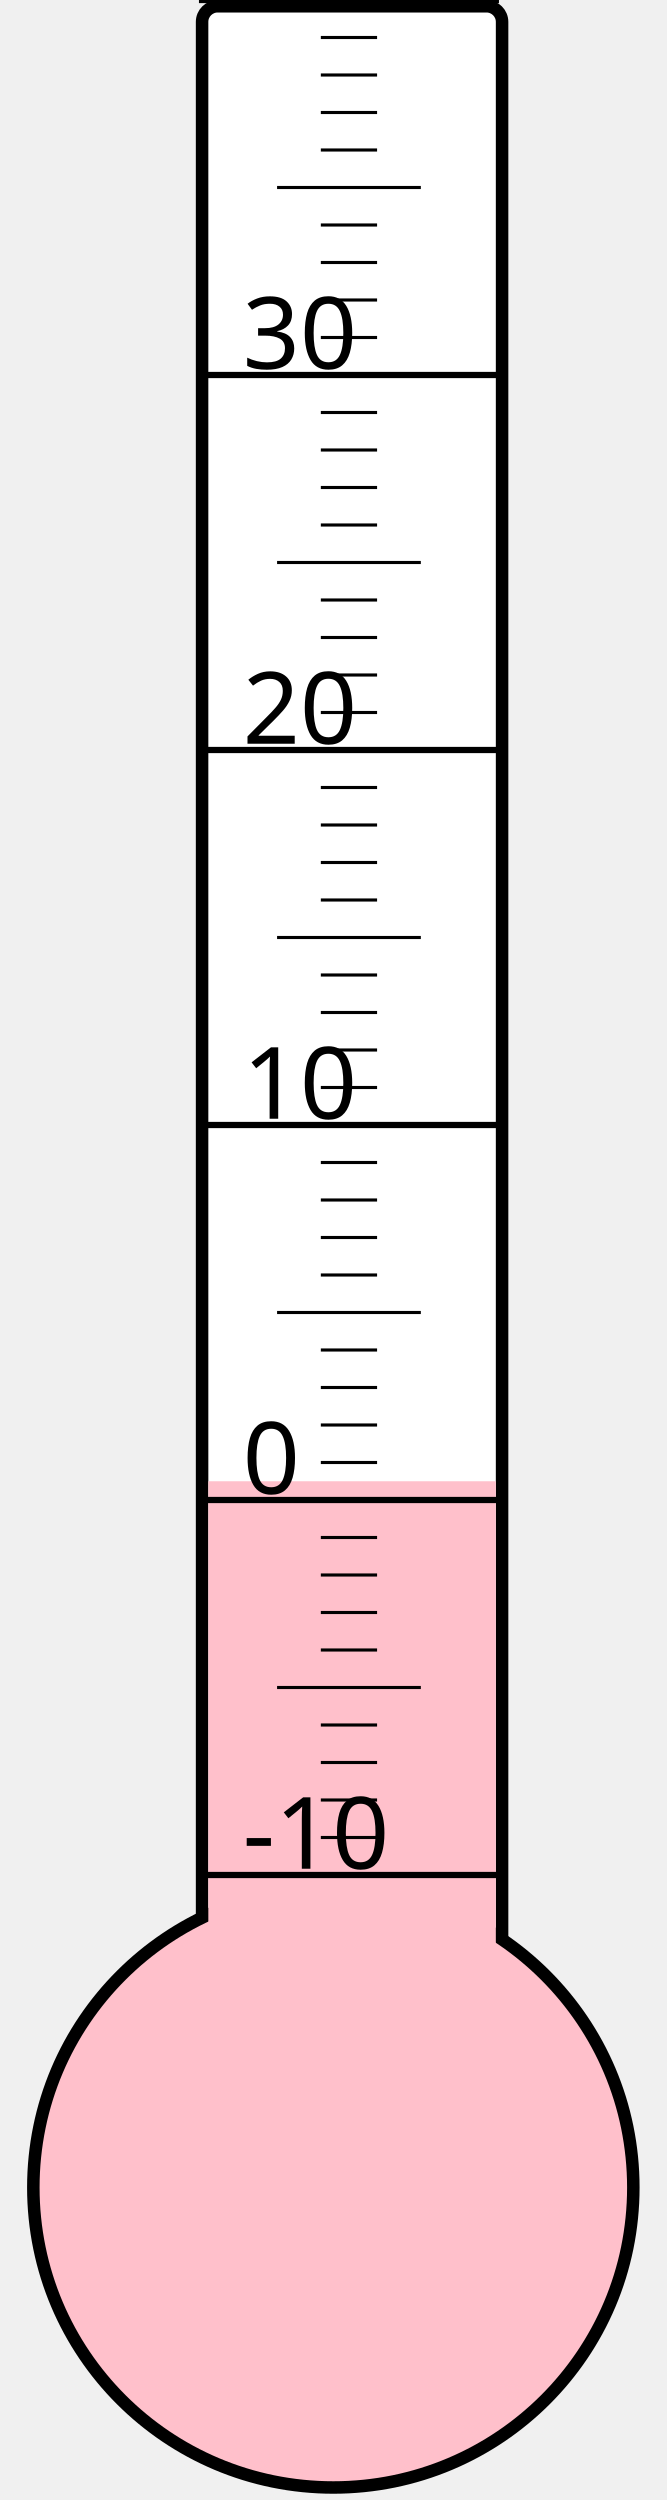
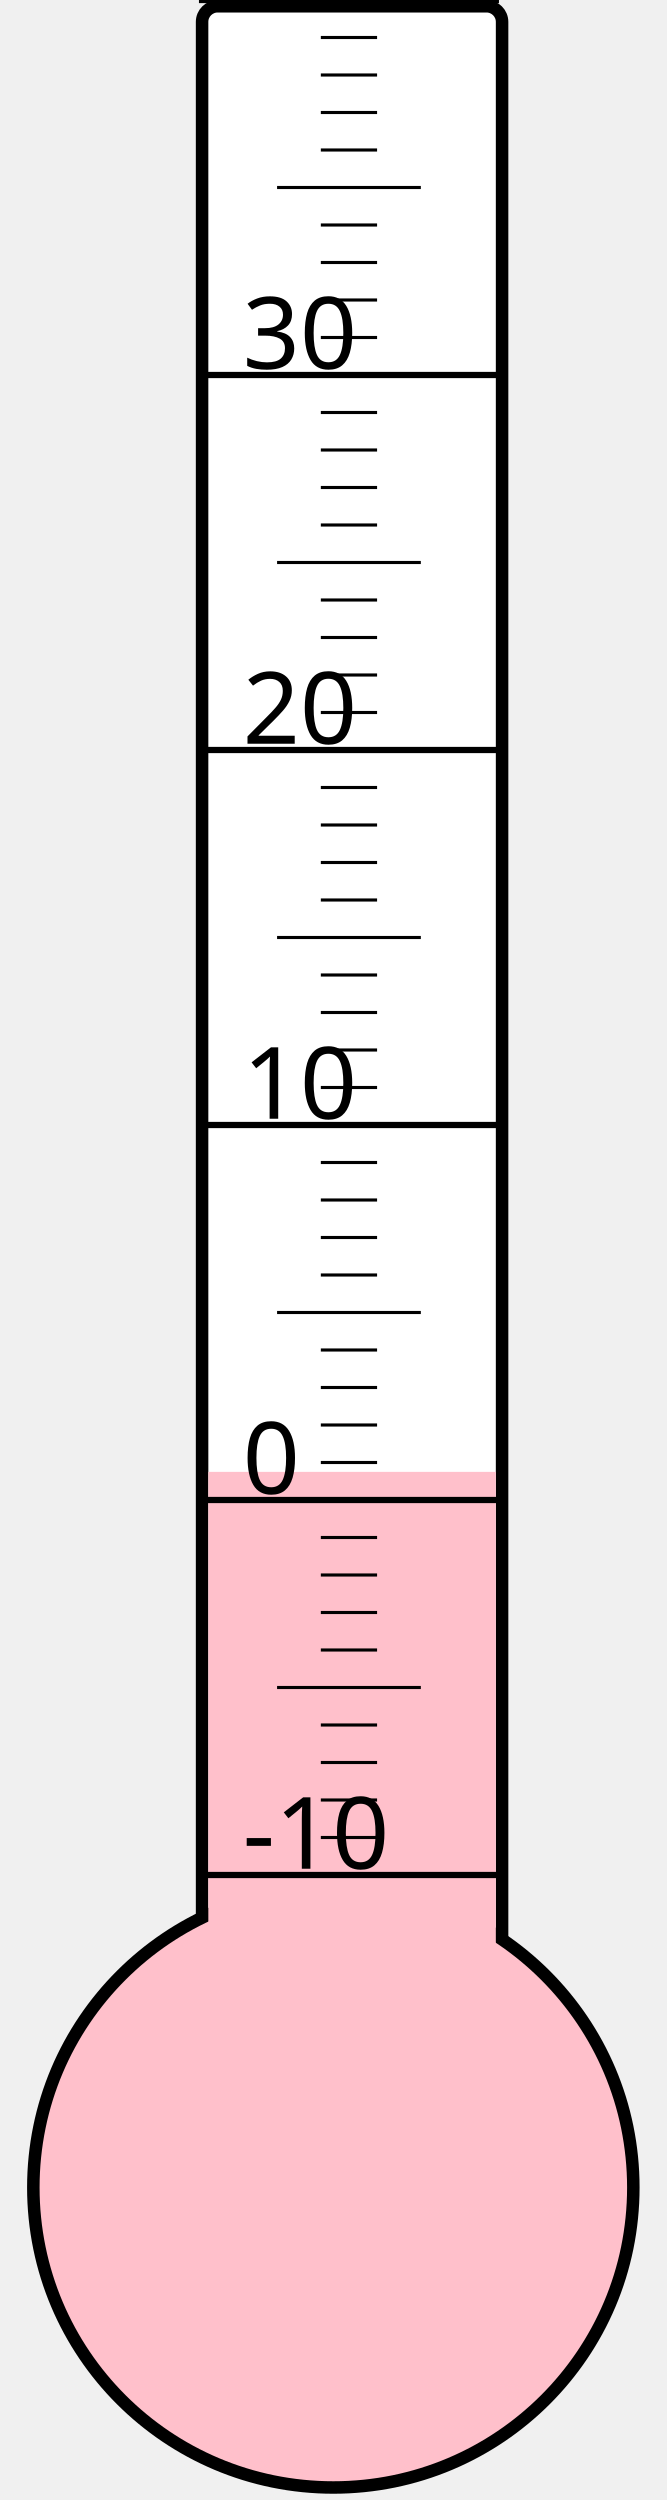
<svg xmlns="http://www.w3.org/2000/svg" width="40px" height="150px" viewBox="0 0 200 800">
  <rect width="200" height="800" x="0" y="0" style="fill: #ffffeb; fill-opacity: 0;" />
  <rect width="96" height="680" x="58" y="2" rx="5" ry="5" style="fill: white; fill-opacity: 1; stroke: black; stroke-width: 4;" />
  <circle cx="100" cy="700" r="96" style="fill: pink; stroke: black; stroke-width: 4;" />
-   <rect width="92" height="226.0" x="60" y="474.0" style="fill: pink; fill-opacity: 1; stroke-width: 0;" />
+   <rect width="92" height="229.0" x="60" y="471.0" style="fill: pink; fill-opacity: 1; stroke-width: 0;" />
  <text x="71" y="598" style="font-family: sans-serif; font-size: 24pt;">-10</text>
  <text x="71" y="478" style="font-family: sans-serif; font-size: 24pt;">0</text>
  <text x="71" y="358" style="font-family: sans-serif; font-size: 24pt;">10</text>
  <text x="71" y="238" style="font-family: sans-serif; font-size: 24pt;">20</text>
  <text x="71" y="118" style="font-family: sans-serif; font-size: 24pt;">30</text>
  <g style="stroke: black;">
    <line x1="57" y1="600" x2="153" y2="600" style="stroke-width: 2;" />
    <line x1="96" y1="588" x2="114" y2="588" style="stroke-width: 1;" />
    <line x1="96" y1="576" x2="114" y2="576" style="stroke-width: 1;" />
    <line x1="96" y1="564" x2="114" y2="564" style="stroke-width: 1;" />
    <line x1="96" y1="552" x2="114" y2="552" style="stroke-width: 1;" />
    <line x1="82" y1="540" x2="128" y2="540" style="stroke-width: 1;" />
    <line x1="96" y1="528" x2="114" y2="528" style="stroke-width: 1;" />
    <line x1="96" y1="516" x2="114" y2="516" style="stroke-width: 1;" />
    <line x1="96" y1="504" x2="114" y2="504" style="stroke-width: 1;" />
    <line x1="96" y1="492" x2="114" y2="492" style="stroke-width: 1;" />
    <line x1="57" y1="480" x2="153" y2="480" style="stroke-width: 2;" />
    <line x1="96" y1="468" x2="114" y2="468" style="stroke-width: 1;" />
    <line x1="96" y1="456" x2="114" y2="456" style="stroke-width: 1;" />
    <line x1="96" y1="444" x2="114" y2="444" style="stroke-width: 1;" />
    <line x1="96" y1="432" x2="114" y2="432" style="stroke-width: 1;" />
    <line x1="82" y1="420" x2="128" y2="420" style="stroke-width: 1;" />
    <line x1="96" y1="408" x2="114" y2="408" style="stroke-width: 1;" />
    <line x1="96" y1="396" x2="114" y2="396" style="stroke-width: 1;" />
    <line x1="96" y1="384" x2="114" y2="384" style="stroke-width: 1;" />
    <line x1="96" y1="372" x2="114" y2="372" style="stroke-width: 1;" />
    <line x1="57" y1="360" x2="153" y2="360" style="stroke-width: 2;" />
    <line x1="96" y1="348" x2="114" y2="348" style="stroke-width: 1;" />
    <line x1="96" y1="336" x2="114" y2="336" style="stroke-width: 1;" />
    <line x1="96" y1="324" x2="114" y2="324" style="stroke-width: 1;" />
    <line x1="96" y1="312" x2="114" y2="312" style="stroke-width: 1;" />
    <line x1="82" y1="300" x2="128" y2="300" style="stroke-width: 1;" />
    <line x1="96" y1="288" x2="114" y2="288" style="stroke-width: 1;" />
    <line x1="96" y1="276" x2="114" y2="276" style="stroke-width: 1;" />
    <line x1="96" y1="264" x2="114" y2="264" style="stroke-width: 1;" />
    <line x1="96" y1="252" x2="114" y2="252" style="stroke-width: 1;" />
    <line x1="57" y1="240" x2="153" y2="240" style="stroke-width: 2;" />
    <line x1="96" y1="228" x2="114" y2="228" style="stroke-width: 1;" />
    <line x1="96" y1="216" x2="114" y2="216" style="stroke-width: 1;" />
    <line x1="96" y1="204" x2="114" y2="204" style="stroke-width: 1;" />
    <line x1="96" y1="192" x2="114" y2="192" style="stroke-width: 1;" />
    <line x1="82" y1="180" x2="128" y2="180" style="stroke-width: 1;" />
    <line x1="96" y1="168" x2="114" y2="168" style="stroke-width: 1;" />
    <line x1="96" y1="156" x2="114" y2="156" style="stroke-width: 1;" />
    <line x1="96" y1="144" x2="114" y2="144" style="stroke-width: 1;" />
    <line x1="96" y1="132" x2="114" y2="132" style="stroke-width: 1;" />
    <line x1="57" y1="120" x2="153" y2="120" style="stroke-width: 2;" />
    <line x1="96" y1="108" x2="114" y2="108" style="stroke-width: 1;" />
    <line x1="96" y1="96" x2="114" y2="96" style="stroke-width: 1;" />
    <line x1="96" y1="84" x2="114" y2="84" style="stroke-width: 1;" />
    <line x1="96" y1="72" x2="114" y2="72" style="stroke-width: 1;" />
    <line x1="82" y1="60" x2="128" y2="60" style="stroke-width: 1;" />
    <line x1="96" y1="48" x2="114" y2="48" style="stroke-width: 1;" />
    <line x1="96" y1="36" x2="114" y2="36" style="stroke-width: 1;" />
    <line x1="96" y1="24" x2="114" y2="24" style="stroke-width: 1;" />
    <line x1="96" y1="12" x2="114" y2="12" style="stroke-width: 1;" />
    <line x1="57" y1="0" x2="153" y2="0" style="stroke-width: 2;" />
  </g>
</svg>
